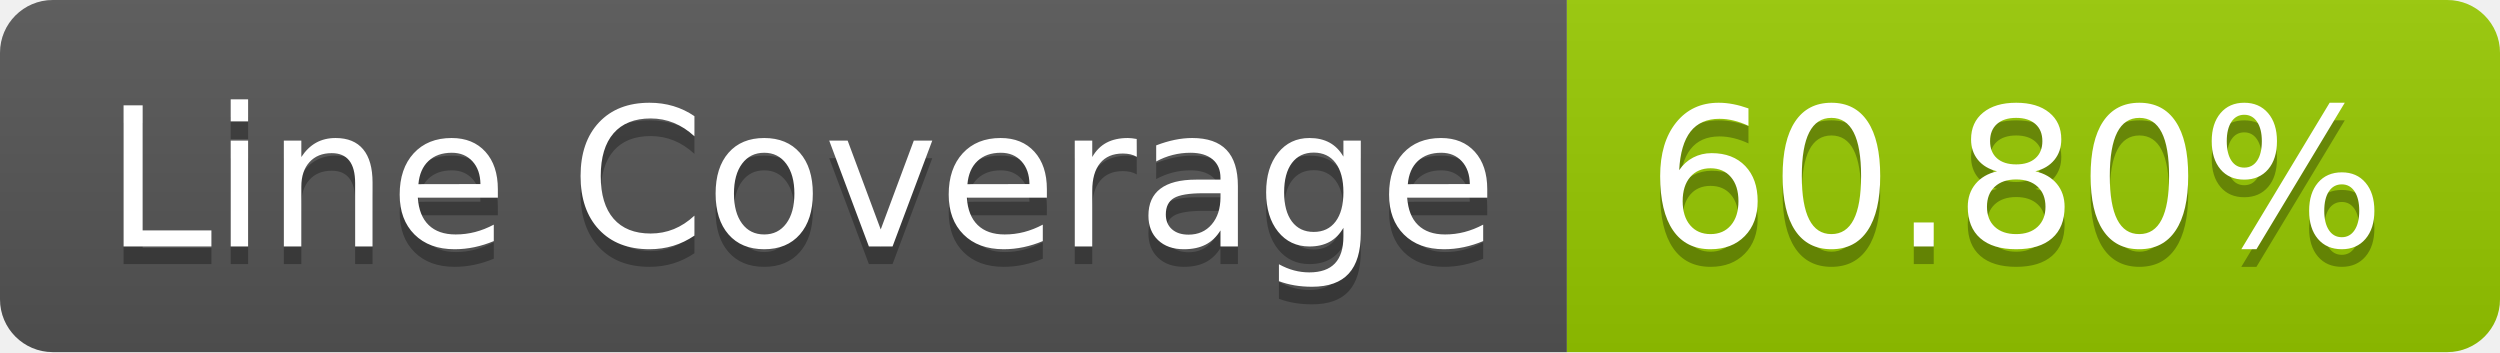
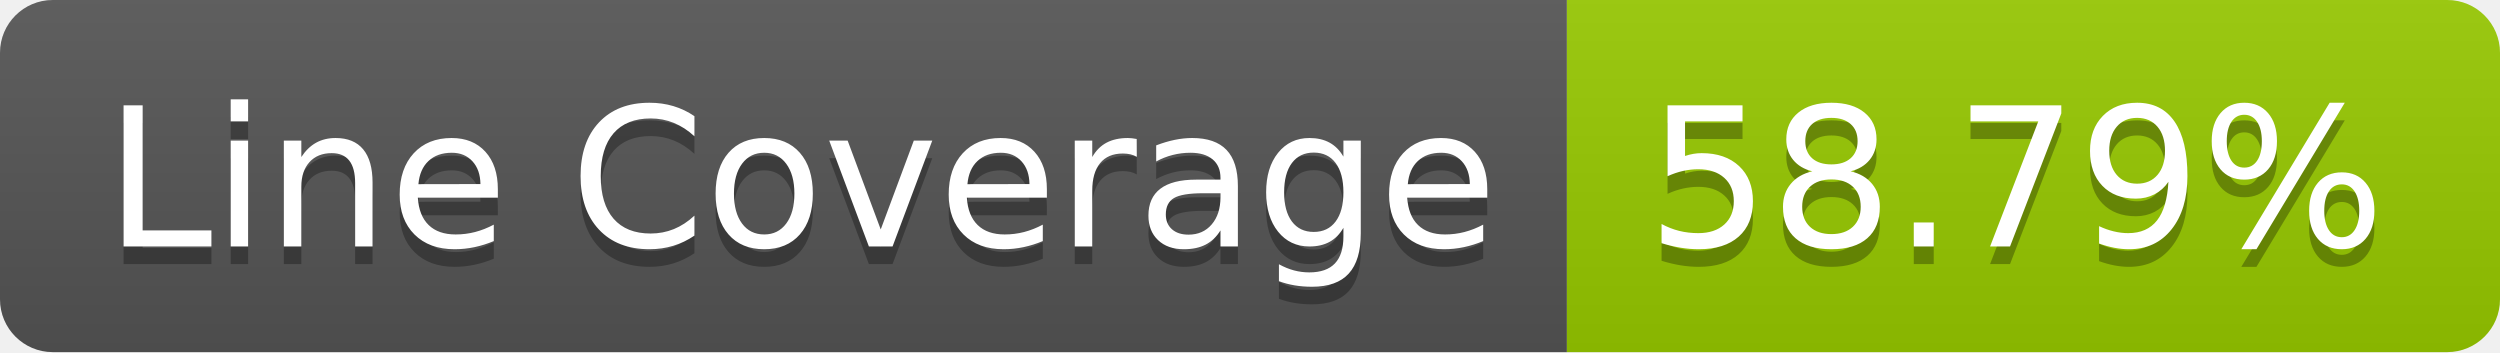
- <svg xmlns="http://www.w3.org/2000/svg" width="142" height="20" role="img" aria-label="Line Coverage: 60.80%">
+ <svg xmlns="http://www.w3.org/2000/svg" width="142" height="20" role="img" aria-label="Line Coverage: 58.79%">
  <linearGradient id="s" x2="0" y2="100%">
    <stop offset="0" stop-color="#bbb" stop-opacity=".1" />
    <stop offset="1" stop-opacity=".1" />
  </linearGradient>
  <clipPath id="r">
    <rect width="142" height="20" rx="3" fill="#fff" />
  </clipPath>
  <g clip-path="url(#r)">
    <rect width="89" height="20" fill="#555" />
    <rect x="89" width="53" height="20" fill="#97ca00" />
    <rect width="142" height="20" fill="url(#s)" />
  </g>
  <g fill="#fff" text-anchor="middle" font-family="Verdana,Geneva,DejaVu Sans,sans-serif" text-rendering="geometricPrecision" font-size="110">
    <text aria-hidden="true" x="455" y="150" fill="#010101" fill-opacity=".3" transform="scale(.1)" textLength="790">Line Coverage</text>
    <text x="455" y="140" transform="scale(.1)" fill="#fff" textLength="790">Line Coverage</text>
-     <text aria-hidden="true" x="1145" y="150" fill="#010101" fill-opacity=".3" transform="scale(.1)" textLength="430">60.80%</text>
-     <text x="1145" y="140" transform="scale(.1)" fill="#fff" textLength="430">60.80%</text>
+     <text aria-hidden="true" x="1145" y="150" fill="#010101" fill-opacity=".3" transform="scale(.1)" textLength="430">58.79%</text>
+     <text x="1145" y="140" transform="scale(.1)" fill="#fff" textLength="430">58.79%</text>
  </g>
</svg>
